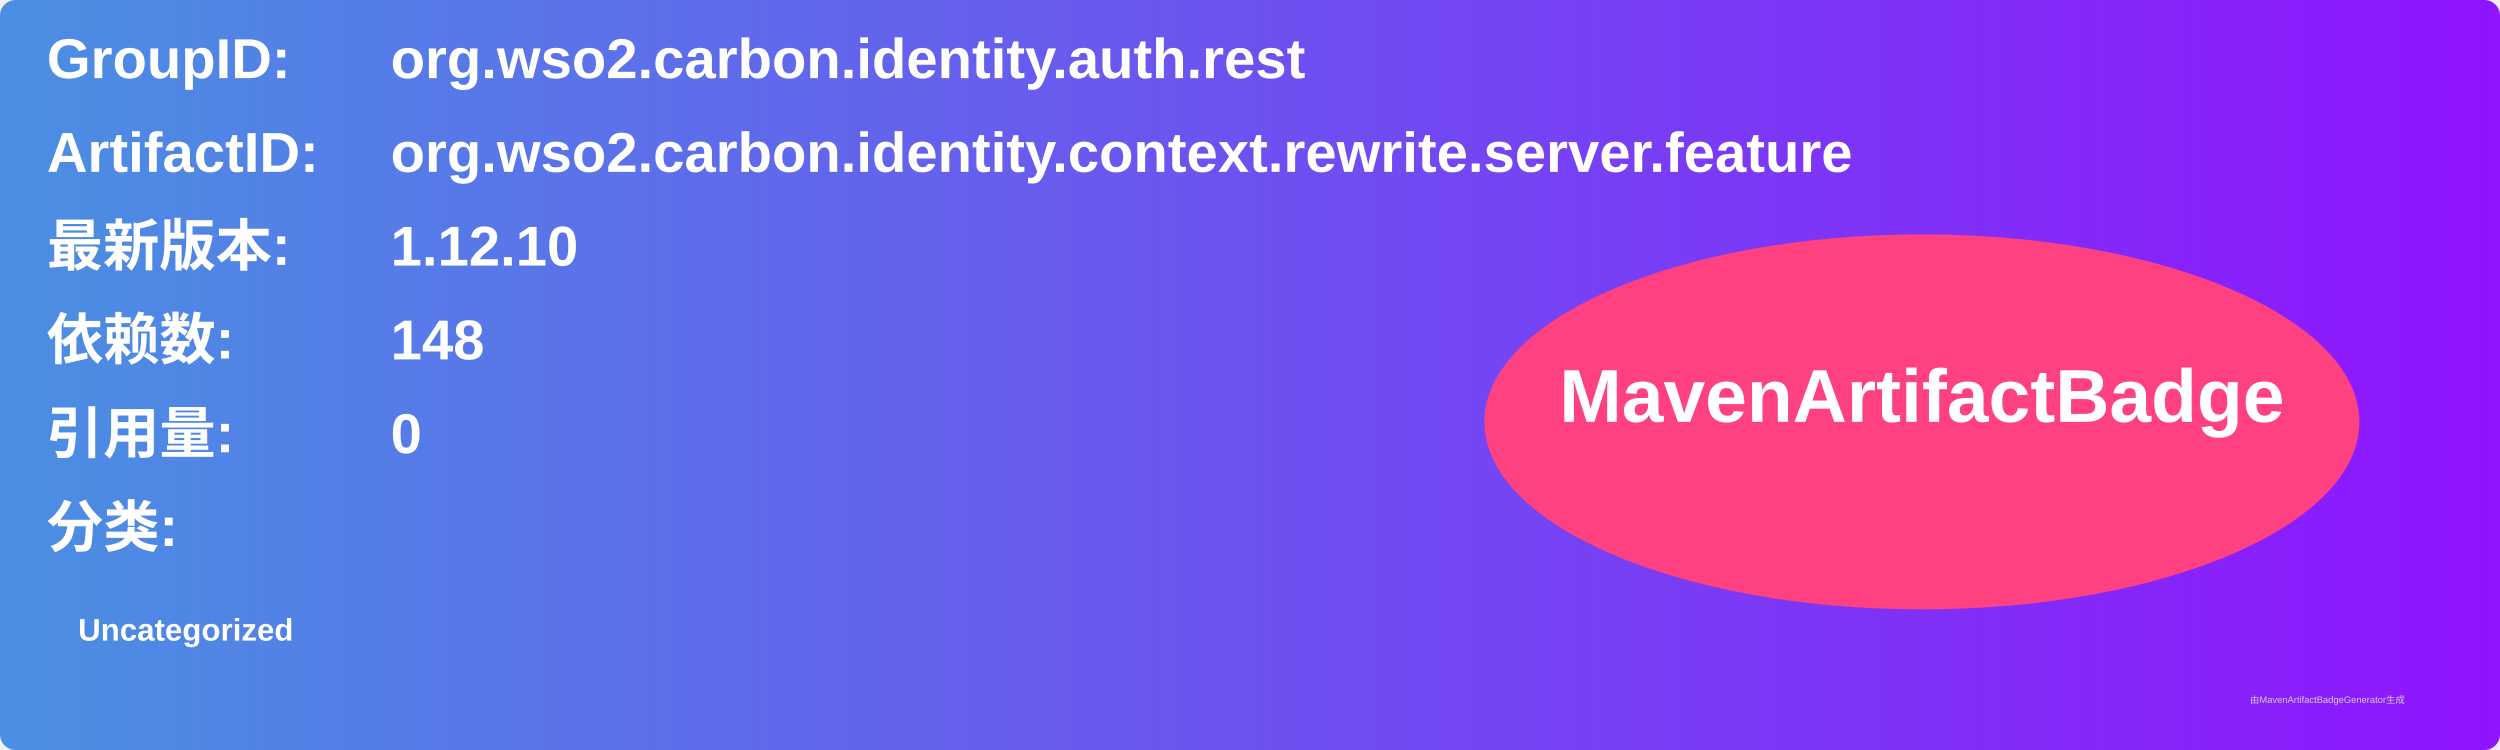
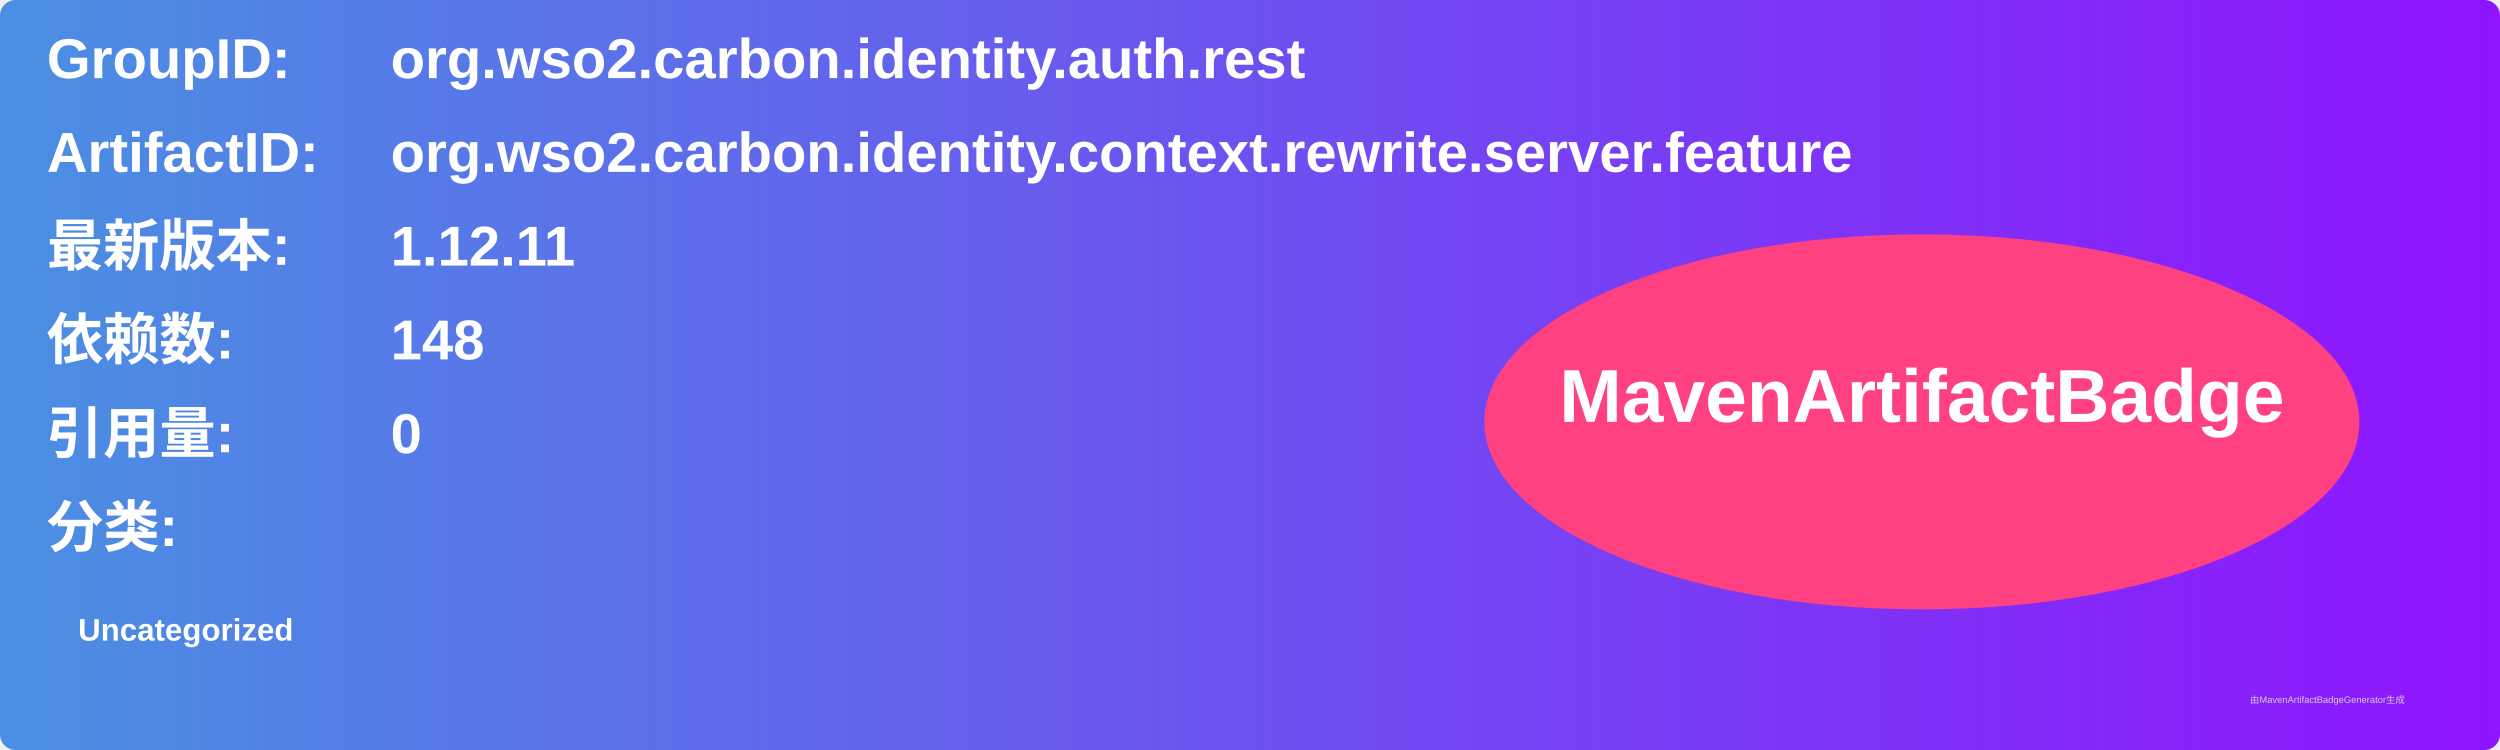
<svg xmlns="http://www.w3.org/2000/svg" width="800" height="240" viewBox="0 0 800 240">
  <linearGradient id="grad" x1="0%" y1="0%" x2="100%" y2="0%">
    <stop offset="0%" stop-color="#4a90e2" />
    <stop offset="100%" stop-color="#9013fe" />
  </linearGradient>
  <rect width="100%" height="100%" rx="5" ry="5" fill="url(#grad)" />
  <g transform="translate(15, 15)">
    <text x="0" y="10" font-family="Arial" font-size="18" fill="white" font-weight="bold" width="260">GroupID:</text>
    <text x="110" y="10" font-family="Arial" font-size="18" fill="white" font-weight="bold" width="460">org.wso2.carbon.identity.auth.rest</text>
    <text x="0" y="40" font-family="Arial" font-size="18" fill="white" font-weight="bold" width="260">ArtifactID:</text>
    <text x="110" y="40" font-family="Arial" font-size="18" fill="white" font-weight="bold" width="460">org.wso2.carbon.identity.context.rewrite.server.feature</text>
    <text x="0" y="70" font-family="Arial" font-size="18" fill="white" font-weight="bold">最新版本:</text>
    <text x="110" y="70" font-family="Arial" font-size="18" fill="white" font-weight="bold">
-       <tspan font-weight="bold">1.12.10</tspan>
+       <tspan font-weight="bold">1.12.11</tspan>
    </text>
    <text x="0" y="100" font-family="Arial" font-size="18" fill="white" font-weight="bold">依赖数: </text>
    <text x="110" y="100" font-family="Arial" font-size="18" fill="white">
      <tspan font-weight="bold">148</tspan>
    </text>
    <text x="0" y="130" font-family="Arial" font-size="18" fill="white" font-weight="bold">引用量: </text>
    <text x="110" y="130" font-family="Arial" font-size="18" fill="white">
      <tspan font-weight="bold">0</tspan>
    </text>
    <text x="0" y="160" font-family="Arial" font-size="18" fill="white" font-weight="bold">分类:</text>
    <text x="10" y="190" font-family="Arial" font-size="10" fill="white">
      <tspan font-weight="bold">Uncategorized</tspan>
    </text>
    <ellipse cx="600" cy="120" rx="140" ry="60" fill="#ff4081" />
    <text x="600" y="120" text-anchor="middle" font-family="Arial" font-size="24" fill="white" font-weight="bold">MavenArtifactBadge</text>
  </g>
  <text x="720" y="225" font-family="Arial" font-size="3" fill="#d0d0d0">由MavenArtifactBadgeGenerator生成</text>
</svg>
